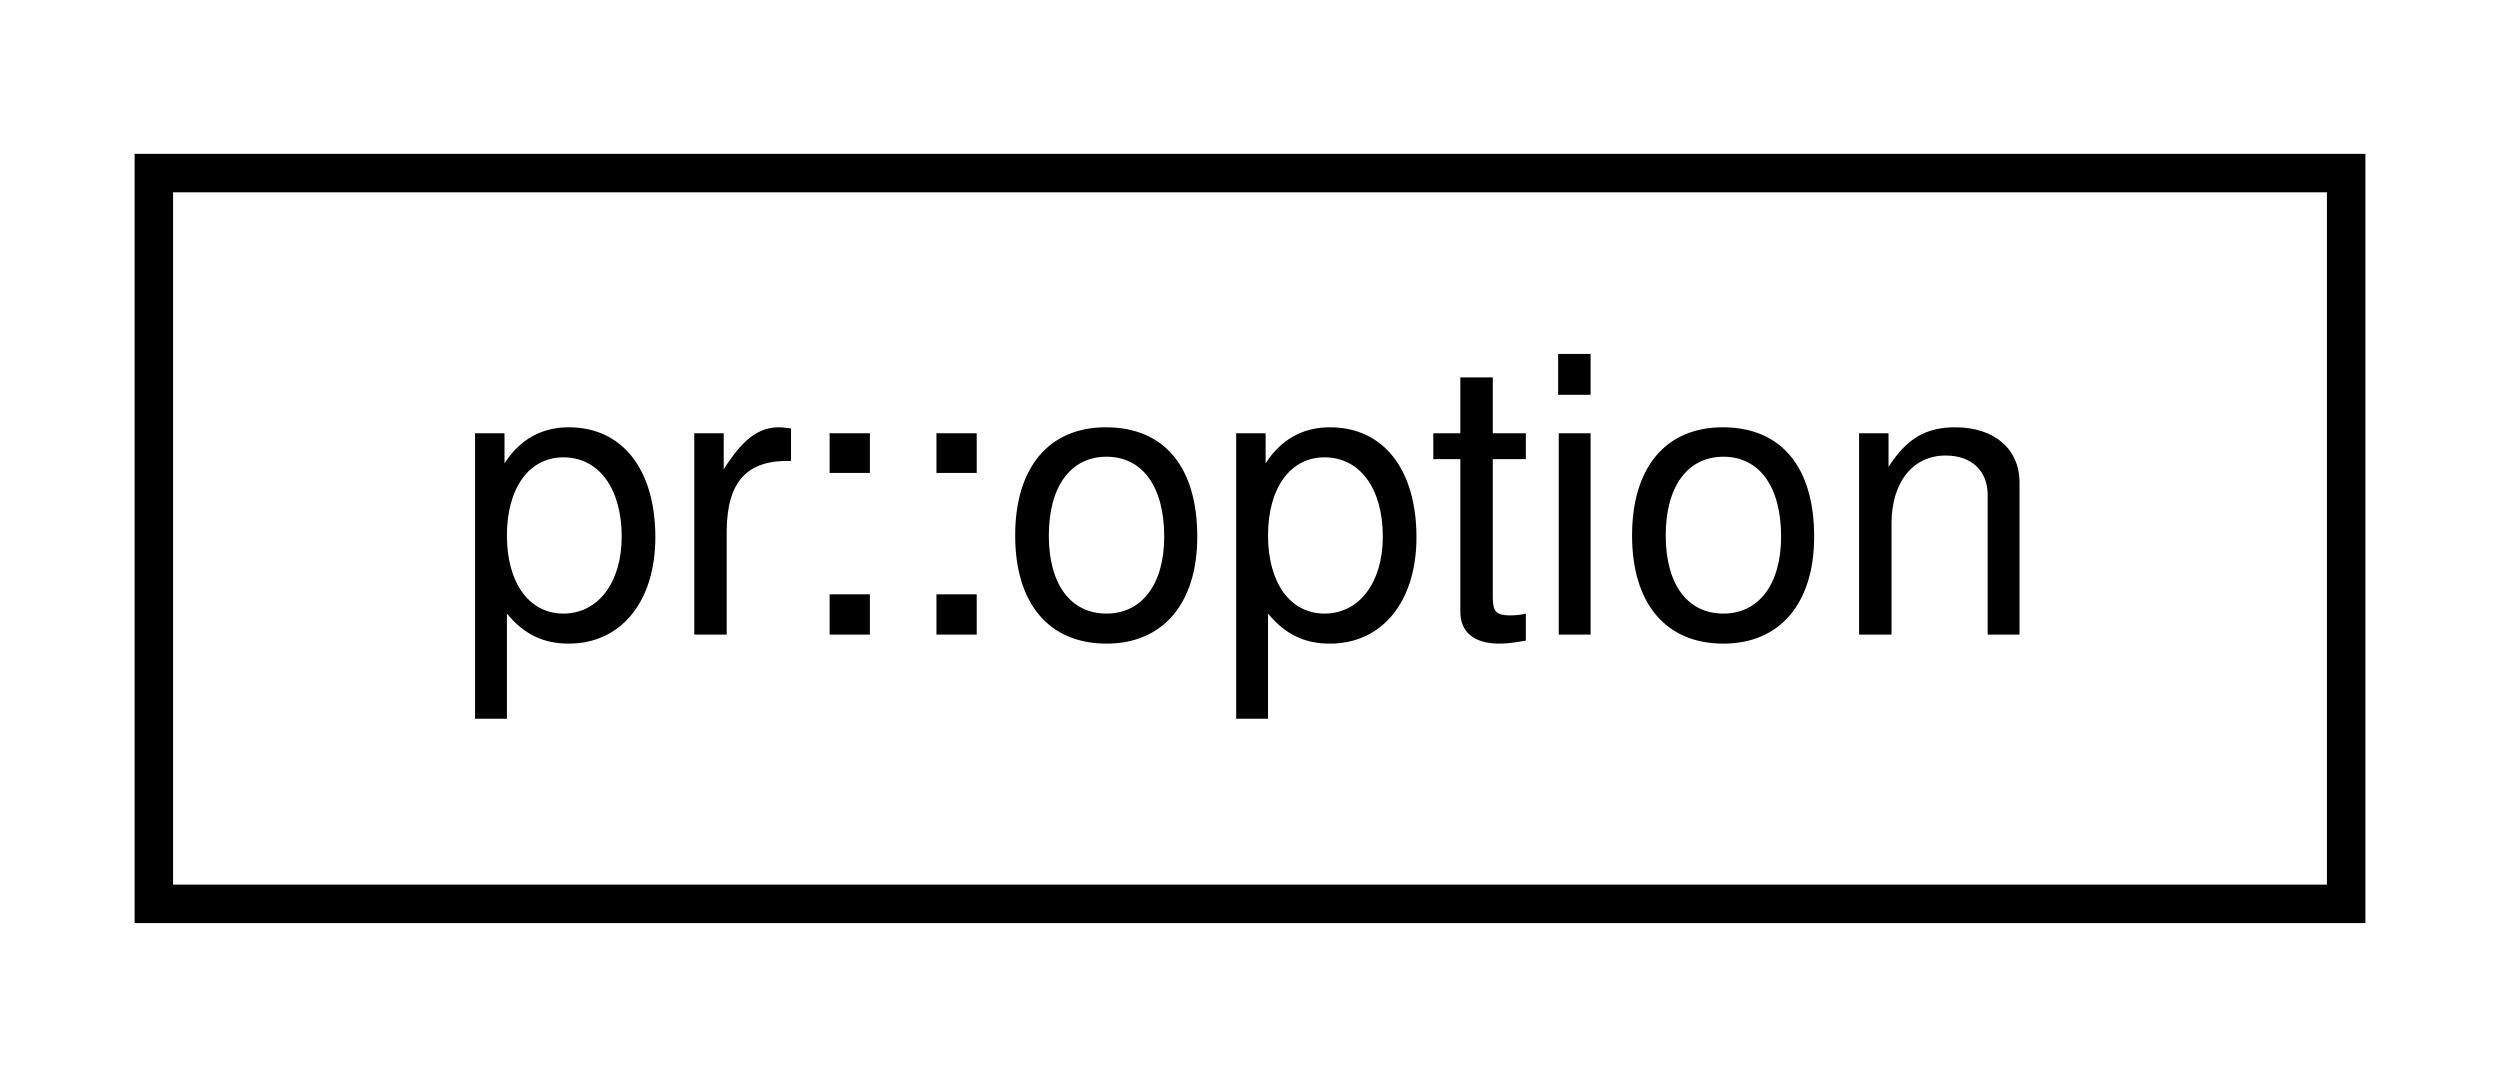
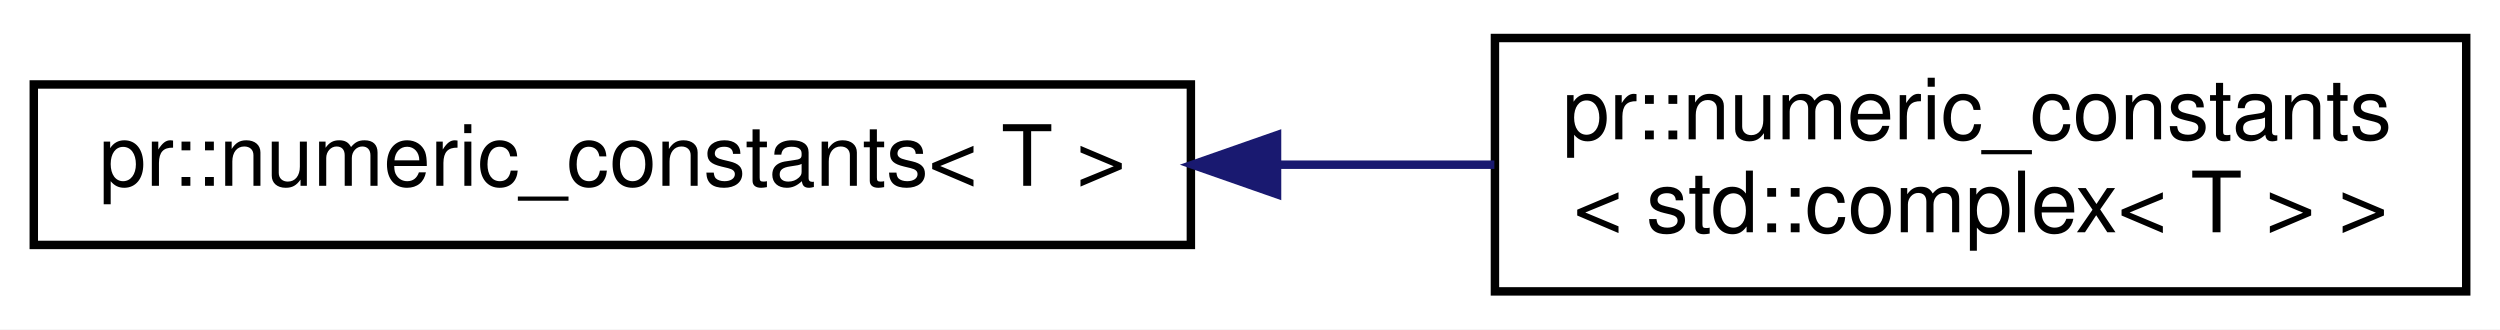
- <svg xmlns="http://www.w3.org/2000/svg" xmlns:xlink="http://www.w3.org/1999/xlink" width="65pt" height="28pt" viewBox="0.00 0.00 65.00 28.00">
-   <g id="graph0" class="graph" transform="scale(1 1) rotate(0) translate(4 24)">
-     <polygon fill="#ffffff" stroke="transparent" points="-4,4 -4,-24 61,-24 61,4 -4,4" />
+ <svg xmlns="http://www.w3.org/2000/svg" xmlns:xlink="http://www.w3.org/1999/xlink" width="296pt" height="39pt" viewBox="0.00 0.00 296.00 39.00">
+   <g id="graph0" class="graph" transform="scale(1 1) rotate(0) translate(4 35)">
+     <polygon fill="#ffffff" stroke="transparent" points="-4,4 -4,-35 292,-35 292,4 -4,4" />
    <g id="node1" class="node">
      <g id="a_node1">
-         <a xlink:href="classpr_1_1option.html" target="_top" xlink:title="Option descriptor. ">
-           <polygon fill="#ffffff" stroke="#000000" points="0,-.5 0,-19.5 57,-19.5 57,-.5 0,-.5" />
-           <text text-anchor="middle" x="28.5" y="-7.5" font-family="Helvetica,sans-Serif" font-size="10.00" fill="#000000">pr::option</text>
+         <a xlink:href="structpr_1_1numeric__constants.html" target="_top" xlink:title="Useful numeric constants. ">
+           <polygon fill="#ffffff" stroke="#000000" points="0,-6 0,-25 137,-25 137,-6 0,-6" />
+           <text text-anchor="middle" x="68.5" y="-13" font-family="Helvetica,sans-Serif" font-size="10.00" fill="#000000">pr::numeric_constants&lt; T &gt;</text>
        </a>
      </g>
    </g>
+     <g id="node2" class="node">
+       <g id="a_node2">
+         <a xlink:href="structpr_1_1numeric__constants_3_01std_1_1complex_3_01T_01_4_01_4.html" target="_top" xlink:title="Specialize std::complex&lt;T&gt;. ">
+           <polygon fill="#ffffff" stroke="#000000" points="173,-.5 173,-30.5 288,-30.5 288,-.5 173,-.5" />
+           <text text-anchor="start" x="181" y="-18.5" font-family="Helvetica,sans-Serif" font-size="10.00" fill="#000000">pr::numeric_constants</text>
+           <text text-anchor="middle" x="230.5" y="-7.5" font-family="Helvetica,sans-Serif" font-size="10.00" fill="#000000">&lt; std::complex&lt; T &gt; &gt;</text>
+         </a>
+       </g>
+     </g>
+     <g id="edge1" class="edge">
+       <path fill="none" stroke="#191970" d="M147.306,-15.5C155.946,-15.5 164.619,-15.5 172.932,-15.5" />
+       <polygon fill="#191970" stroke="#191970" points="147.203,-12 137.203,-15.5 147.202,-19 147.203,-12" />
+     </g>
  </g>
</svg>
